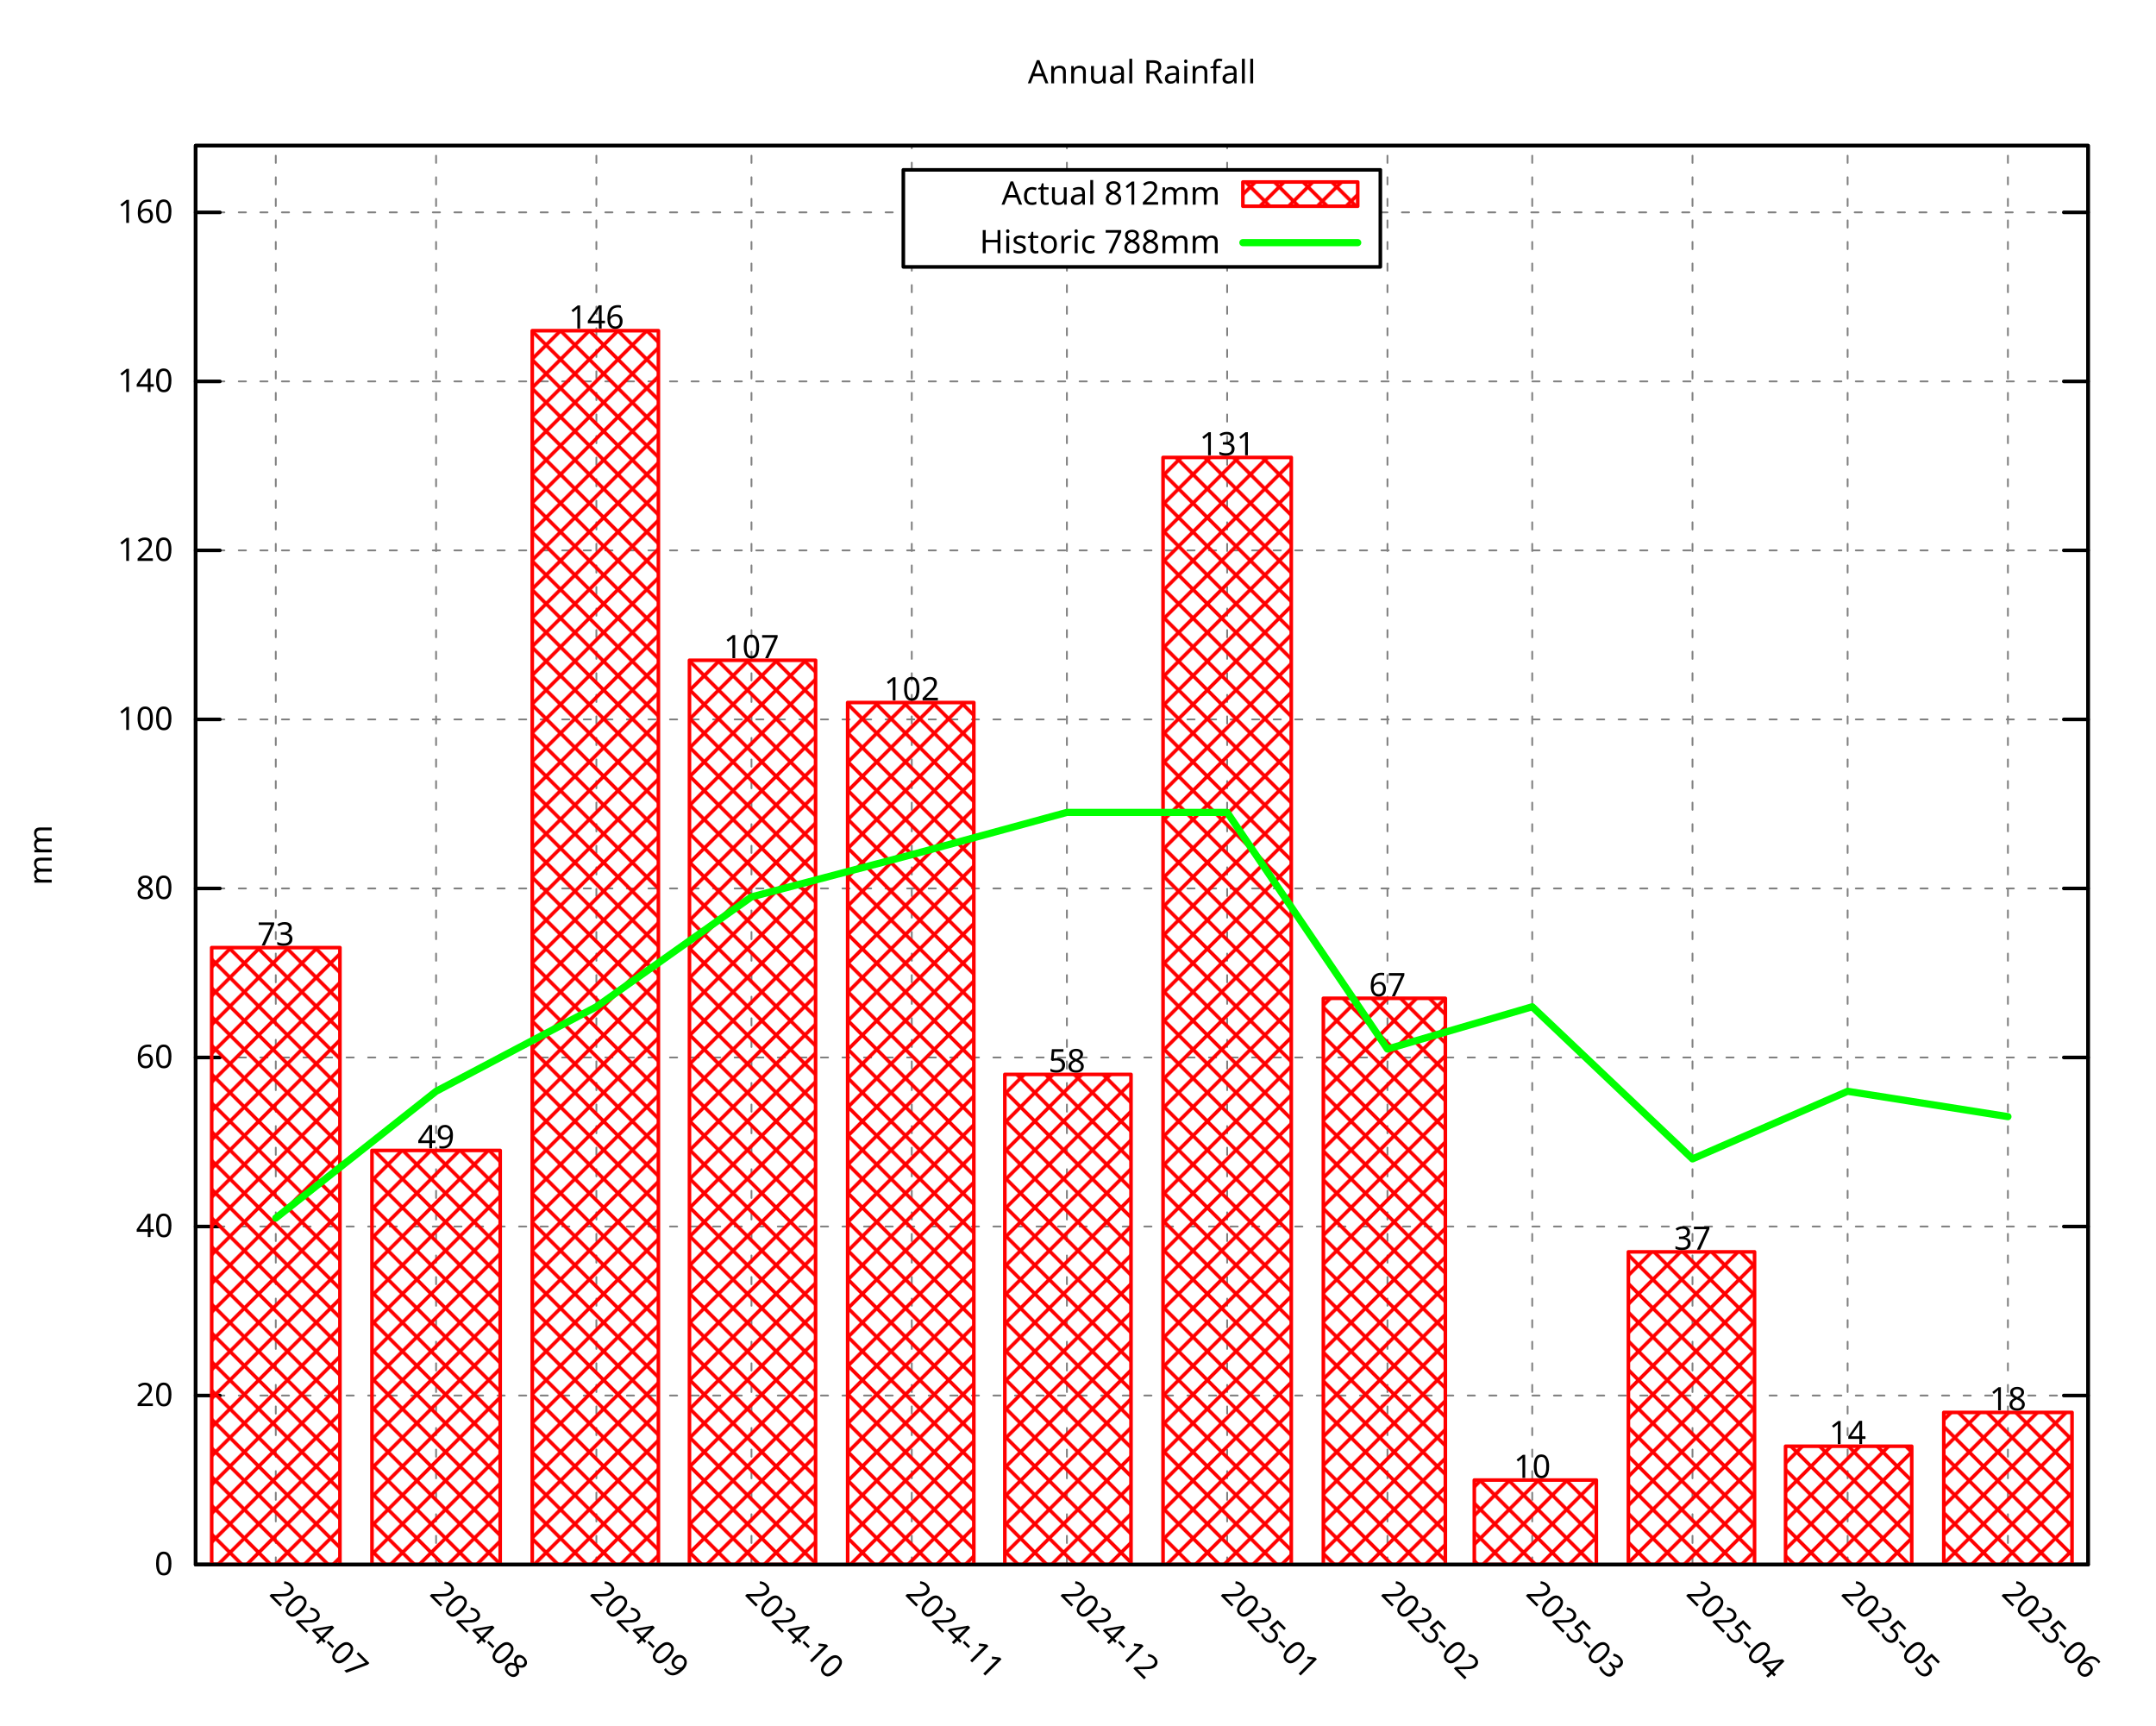
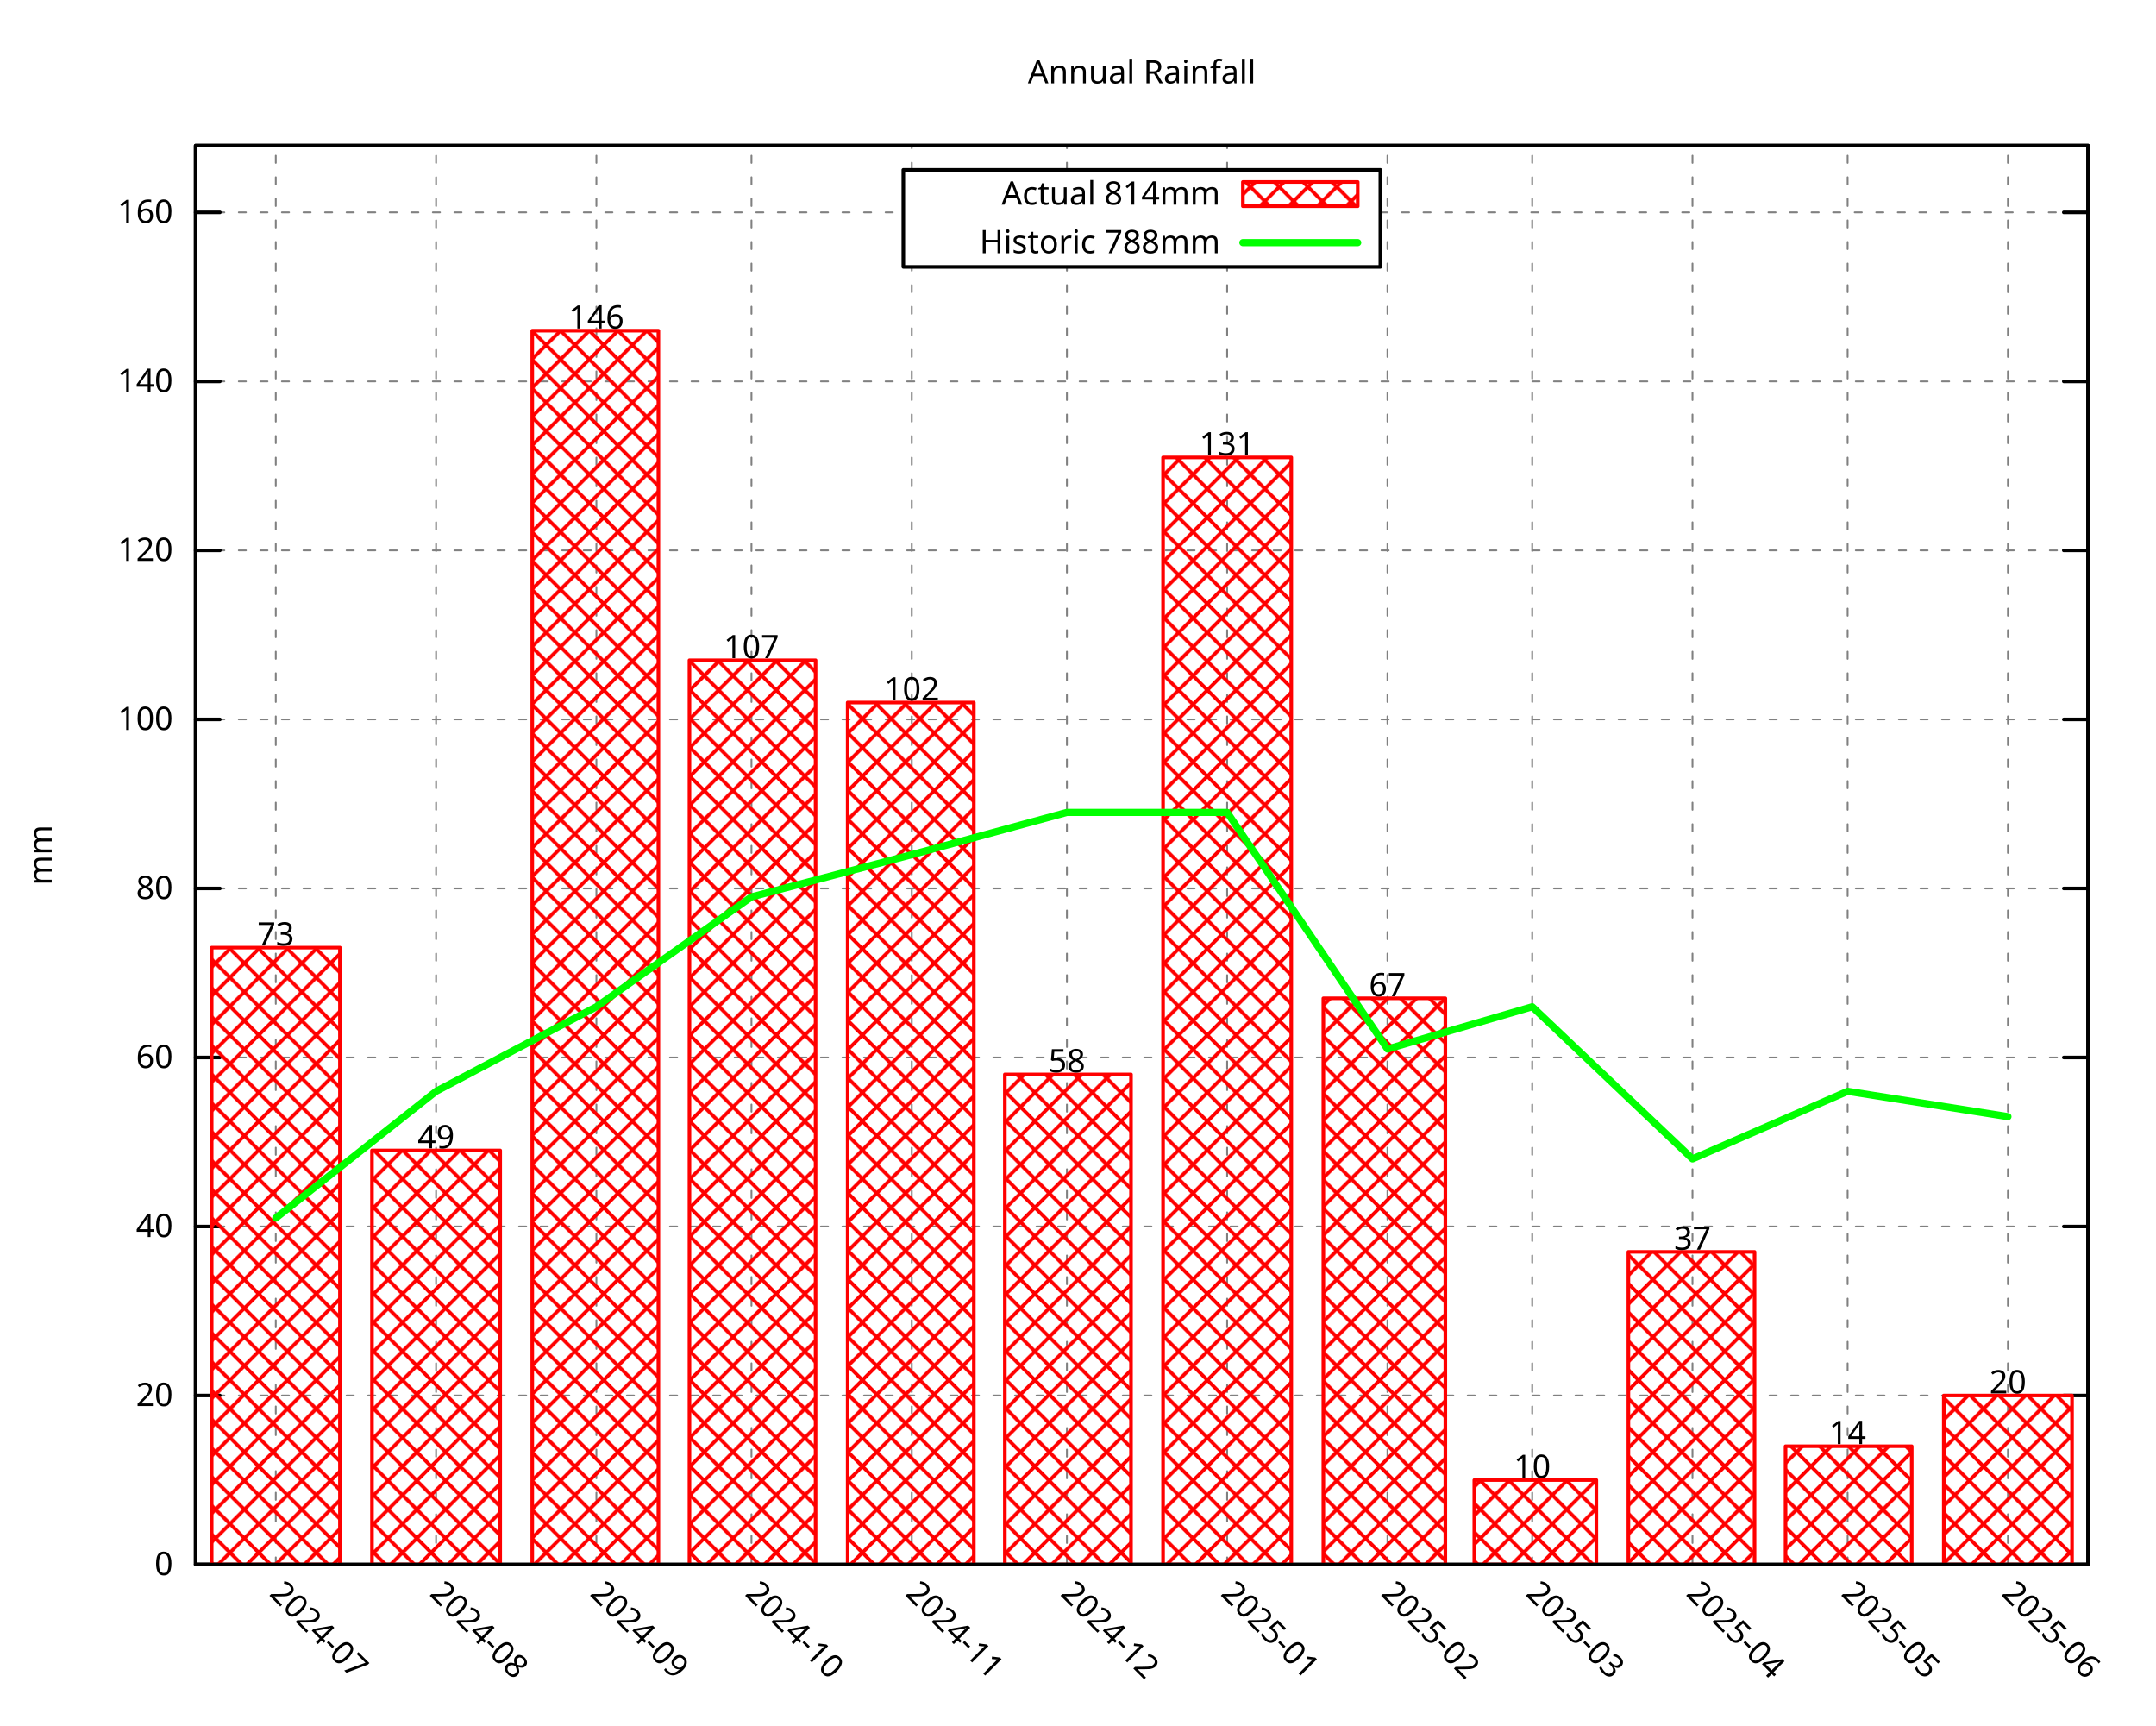
<svg xmlns="http://www.w3.org/2000/svg" xmlns:xlink="http://www.w3.org/1999/xlink" width="600" height="480" viewBox="0 0 600 480">
  <g id="gnuplot_canvas">
    <rect x="0" y="0" width="600" height="480" fill="none" />
    <defs>
      <circle id="gpDot" r="0.5" stroke-width="0.5" stroke="currentColor" />
      <path id="gpPt0" stroke-width="0.296" stroke="currentColor" d="M-1,0 h2 M0,-1 v2" />
      <path id="gpPt1" stroke-width="0.296" stroke="currentColor" d="M-1,-1 L1,1 M1,-1 L-1,1" />
      <path id="gpPt2" stroke-width="0.296" stroke="currentColor" d="M-1,0 L1,0 M0,-1 L0,1 M-1,-1 L1,1 M-1,1 L1,-1" />
      <rect id="gpPt3" stroke-width="0.296" stroke="currentColor" x="-1" y="-1" width="2" height="2" />
      <rect id="gpPt4" stroke-width="0.296" stroke="currentColor" fill="currentColor" x="-1" y="-1" width="2" height="2" />
      <circle id="gpPt5" stroke-width="0.296" stroke="currentColor" cx="0" cy="0" r="1" />
      <use xlink:href="#gpPt5" id="gpPt6" fill="currentColor" stroke="none" />
      <path id="gpPt7" stroke-width="0.296" stroke="currentColor" d="M0,-1.33 L-1.33,0.67 L1.33,0.67 z" />
      <use xlink:href="#gpPt7" id="gpPt8" fill="currentColor" stroke="none" />
      <use xlink:href="#gpPt7" id="gpPt9" stroke="currentColor" transform="rotate(180)" />
      <use xlink:href="#gpPt9" id="gpPt10" fill="currentColor" stroke="none" />
      <use xlink:href="#gpPt3" id="gpPt11" stroke="currentColor" transform="rotate(45)" />
      <use xlink:href="#gpPt11" id="gpPt12" fill="currentColor" stroke="none" />
      <path id="gpPt13" stroke-width="0.296" stroke="currentColor" d="M0,1.330 L1.265,0.411 L0.782,-1.067 L-0.782,-1.076 L-1.265,0.411 z" />
      <use xlink:href="#gpPt13" id="gpPt14" fill="currentColor" stroke="none" />
      <filter id="textbox" filterUnits="objectBoundingBox" x="0" y="0" height="1" width="1">
        <feFlood flood-color="white" flood-opacity="1" result="bgnd" />
        <feComposite in="SourceGraphic" in2="bgnd" operator="atop" />
      </filter>
      <filter id="greybox" filterUnits="objectBoundingBox" x="0" y="0" height="1" width="1">
        <feFlood flood-color="lightgrey" flood-opacity="1" result="grey" />
        <feComposite in="SourceGraphic" in2="grey" operator="atop" />
      </filter>
    </defs>
    <g fill="none" color="white" stroke="currentColor" stroke-width="1.00" stroke-linecap="round" stroke-linejoin="round">
</g>
    <g fill="none" color="black" stroke="currentColor" stroke-width="1.00" stroke-linecap="round" stroke-linejoin="round">
</g>
    <g fill="none" color="black" stroke="black" stroke-width="0.50" stroke-linecap="round" stroke-linejoin="round">
</g>
    <g fill="none" color="gray" stroke="currentColor" stroke-width="0.50" stroke-linecap="round" stroke-linejoin="round">
      <path stroke="gray" stroke-dasharray="2,4" class="gridline" d="M54.45,435.32 L581.09,435.32  " />
    </g>
    <g fill="none" color="gray" stroke="gray" stroke-width="1.00" stroke-linecap="round" stroke-linejoin="round">
</g>
    <g fill="none" color="black" stroke="currentColor" stroke-width="1.00" stroke-linecap="round" stroke-linejoin="round">
      <path stroke="black" d="M54.45,435.32 L61.20,435.32 M581.09,435.32 L574.34,435.32  " />
      <g transform="translate(48.15,438.25)" stroke="none" fill="black" font-family="Droid Sans" font-size="9.00" text-anchor="end">
        <text>
          <tspan font-family="Droid Sans"> 0</tspan>
        </text>
      </g>
    </g>
    <g fill="none" color="black" stroke="currentColor" stroke-width="1.00" stroke-linecap="round" stroke-linejoin="round">
</g>
    <g fill="none" color="black" stroke="black" stroke-width="0.50" stroke-linecap="round" stroke-linejoin="round">
</g>
    <g fill="none" color="gray" stroke="currentColor" stroke-width="0.50" stroke-linecap="round" stroke-linejoin="round">
      <path stroke="gray" stroke-dasharray="2,4" class="gridline" d="M54.45,388.29 L581.09,388.29  " />
    </g>
    <g fill="none" color="gray" stroke="gray" stroke-width="1.00" stroke-linecap="round" stroke-linejoin="round">
</g>
    <g fill="none" color="black" stroke="currentColor" stroke-width="1.00" stroke-linecap="round" stroke-linejoin="round">
      <path stroke="black" d="M54.45,388.29 L61.20,388.29 M581.09,388.29 L574.34,388.29  " />
      <g transform="translate(48.15,391.22)" stroke="none" fill="black" font-family="Droid Sans" font-size="9.00" text-anchor="end">
        <text>
          <tspan font-family="Droid Sans"> 20</tspan>
        </text>
      </g>
    </g>
    <g fill="none" color="black" stroke="currentColor" stroke-width="1.00" stroke-linecap="round" stroke-linejoin="round">
</g>
    <g fill="none" color="black" stroke="black" stroke-width="0.50" stroke-linecap="round" stroke-linejoin="round">
</g>
    <g fill="none" color="gray" stroke="currentColor" stroke-width="0.50" stroke-linecap="round" stroke-linejoin="round">
      <path stroke="gray" stroke-dasharray="2,4" class="gridline" d="M54.45,341.26 L581.09,341.26  " />
    </g>
    <g fill="none" color="gray" stroke="gray" stroke-width="1.00" stroke-linecap="round" stroke-linejoin="round">
</g>
    <g fill="none" color="black" stroke="currentColor" stroke-width="1.00" stroke-linecap="round" stroke-linejoin="round">
      <path stroke="black" d="M54.45,341.26 L61.20,341.26 M581.09,341.26 L574.34,341.26  " />
      <g transform="translate(48.15,344.19)" stroke="none" fill="black" font-family="Droid Sans" font-size="9.00" text-anchor="end">
        <text>
          <tspan font-family="Droid Sans"> 40</tspan>
        </text>
      </g>
    </g>
    <g fill="none" color="black" stroke="currentColor" stroke-width="1.00" stroke-linecap="round" stroke-linejoin="round">
</g>
    <g fill="none" color="black" stroke="black" stroke-width="0.50" stroke-linecap="round" stroke-linejoin="round">
</g>
    <g fill="none" color="gray" stroke="currentColor" stroke-width="0.50" stroke-linecap="round" stroke-linejoin="round">
      <path stroke="gray" stroke-dasharray="2,4" class="gridline" d="M54.45,294.23 L581.09,294.23  " />
    </g>
    <g fill="none" color="gray" stroke="gray" stroke-width="1.00" stroke-linecap="round" stroke-linejoin="round">
</g>
    <g fill="none" color="black" stroke="currentColor" stroke-width="1.00" stroke-linecap="round" stroke-linejoin="round">
      <path stroke="black" d="M54.45,294.23 L61.20,294.23 M581.09,294.23 L574.34,294.23  " />
      <g transform="translate(48.15,297.16)" stroke="none" fill="black" font-family="Droid Sans" font-size="9.00" text-anchor="end">
        <text>
          <tspan font-family="Droid Sans"> 60</tspan>
        </text>
      </g>
    </g>
    <g fill="none" color="black" stroke="currentColor" stroke-width="1.00" stroke-linecap="round" stroke-linejoin="round">
</g>
    <g fill="none" color="black" stroke="black" stroke-width="0.50" stroke-linecap="round" stroke-linejoin="round">
</g>
    <g fill="none" color="gray" stroke="currentColor" stroke-width="0.50" stroke-linecap="round" stroke-linejoin="round">
      <path stroke="gray" stroke-dasharray="2,4" class="gridline" d="M54.45,247.20 L581.09,247.20  " />
    </g>
    <g fill="none" color="gray" stroke="gray" stroke-width="1.00" stroke-linecap="round" stroke-linejoin="round">
</g>
    <g fill="none" color="black" stroke="currentColor" stroke-width="1.00" stroke-linecap="round" stroke-linejoin="round">
      <path stroke="black" d="M54.45,247.20 L61.20,247.20 M581.09,247.20 L574.34,247.20  " />
      <g transform="translate(48.15,250.13)" stroke="none" fill="black" font-family="Droid Sans" font-size="9.00" text-anchor="end">
        <text>
          <tspan font-family="Droid Sans"> 80</tspan>
        </text>
      </g>
    </g>
    <g fill="none" color="black" stroke="currentColor" stroke-width="1.00" stroke-linecap="round" stroke-linejoin="round">
</g>
    <g fill="none" color="black" stroke="black" stroke-width="0.50" stroke-linecap="round" stroke-linejoin="round">
</g>
    <g fill="none" color="gray" stroke="currentColor" stroke-width="0.50" stroke-linecap="round" stroke-linejoin="round">
      <path stroke="gray" stroke-dasharray="2,4" class="gridline" d="M54.45,200.17 L581.09,200.17  " />
    </g>
    <g fill="none" color="gray" stroke="gray" stroke-width="1.00" stroke-linecap="round" stroke-linejoin="round">
</g>
    <g fill="none" color="black" stroke="currentColor" stroke-width="1.00" stroke-linecap="round" stroke-linejoin="round">
      <path stroke="black" d="M54.45,200.17 L61.20,200.17 M581.09,200.17 L574.34,200.17  " />
      <g transform="translate(48.15,203.10)" stroke="none" fill="black" font-family="Droid Sans" font-size="9.00" text-anchor="end">
        <text>
          <tspan font-family="Droid Sans"> 100</tspan>
        </text>
      </g>
    </g>
    <g fill="none" color="black" stroke="currentColor" stroke-width="1.00" stroke-linecap="round" stroke-linejoin="round">
</g>
    <g fill="none" color="black" stroke="black" stroke-width="0.50" stroke-linecap="round" stroke-linejoin="round">
</g>
    <g fill="none" color="gray" stroke="currentColor" stroke-width="0.50" stroke-linecap="round" stroke-linejoin="round">
      <path stroke="gray" stroke-dasharray="2,4" class="gridline" d="M54.45,153.14 L581.09,153.14  " />
    </g>
    <g fill="none" color="gray" stroke="gray" stroke-width="1.00" stroke-linecap="round" stroke-linejoin="round">
</g>
    <g fill="none" color="black" stroke="currentColor" stroke-width="1.00" stroke-linecap="round" stroke-linejoin="round">
      <path stroke="black" d="M54.45,153.14 L61.20,153.14 M581.09,153.14 L574.34,153.14  " />
      <g transform="translate(48.15,156.07)" stroke="none" fill="black" font-family="Droid Sans" font-size="9.00" text-anchor="end">
        <text>
          <tspan font-family="Droid Sans"> 120</tspan>
        </text>
      </g>
    </g>
    <g fill="none" color="black" stroke="currentColor" stroke-width="1.00" stroke-linecap="round" stroke-linejoin="round">
</g>
    <g fill="none" color="black" stroke="black" stroke-width="0.50" stroke-linecap="round" stroke-linejoin="round">
</g>
    <g fill="none" color="gray" stroke="currentColor" stroke-width="0.50" stroke-linecap="round" stroke-linejoin="round">
      <path stroke="gray" stroke-dasharray="2,4" class="gridline" d="M54.45,106.12 L581.09,106.12  " />
    </g>
    <g fill="none" color="gray" stroke="gray" stroke-width="1.00" stroke-linecap="round" stroke-linejoin="round">
</g>
    <g fill="none" color="black" stroke="currentColor" stroke-width="1.00" stroke-linecap="round" stroke-linejoin="round">
      <path stroke="black" d="M54.45,106.12 L61.20,106.12 M581.09,106.12 L574.34,106.12  " />
      <g transform="translate(48.15,109.05)" stroke="none" fill="black" font-family="Droid Sans" font-size="9.00" text-anchor="end">
        <text>
          <tspan font-family="Droid Sans"> 140</tspan>
        </text>
      </g>
    </g>
    <g fill="none" color="black" stroke="currentColor" stroke-width="1.00" stroke-linecap="round" stroke-linejoin="round">
</g>
    <g fill="none" color="black" stroke="black" stroke-width="0.50" stroke-linecap="round" stroke-linejoin="round">
</g>
    <g fill="none" color="gray" stroke="currentColor" stroke-width="0.50" stroke-linecap="round" stroke-linejoin="round">
      <path stroke="gray" stroke-dasharray="2,4" class="gridline" d="M54.45,59.09 L251.39,59.09 M384.14,59.09 L581.09,59.09  " />
    </g>
    <g fill="none" color="gray" stroke="gray" stroke-width="1.00" stroke-linecap="round" stroke-linejoin="round">
</g>
    <g fill="none" color="black" stroke="currentColor" stroke-width="1.00" stroke-linecap="round" stroke-linejoin="round">
      <path stroke="black" d="M54.45,59.09 L61.20,59.09 M581.09,59.09 L574.34,59.09  " />
      <g transform="translate(48.15,62.02)" stroke="none" fill="black" font-family="Droid Sans" font-size="9.00" text-anchor="end">
        <text>
          <tspan font-family="Droid Sans"> 160</tspan>
        </text>
      </g>
    </g>
    <g fill="none" color="black" stroke="currentColor" stroke-width="1.00" stroke-linecap="round" stroke-linejoin="round">
</g>
    <g fill="none" color="black" stroke="black" stroke-width="0.50" stroke-linecap="round" stroke-linejoin="round">
</g>
    <g fill="none" color="gray" stroke="currentColor" stroke-width="0.50" stroke-linecap="round" stroke-linejoin="round">
      <path stroke="gray" stroke-dasharray="2,4" class="gridline" d="M76.75,435.32 L76.75,40.51  " />
    </g>
    <g fill="none" color="gray" stroke="gray" stroke-width="1.00" stroke-linecap="round" stroke-linejoin="round">
</g>
    <g fill="none" color="black" stroke="currentColor" stroke-width="1.00" stroke-linecap="round" stroke-linejoin="round">
      <path stroke="black" d="M76.75,435.32 M76.75,40.51  " />
      <g transform="translate(74.68,443.69) rotate(45.00)" stroke="none" fill="black" font-family="Droid Sans" font-size="9.00" text-anchor="start">
        <text>
          <tspan font-family="Droid Sans">2024-07</tspan>
        </text>
      </g>
    </g>
    <g fill="none" color="black" stroke="currentColor" stroke-width="1.00" stroke-linecap="round" stroke-linejoin="round">
</g>
    <g fill="none" color="black" stroke="black" stroke-width="0.50" stroke-linecap="round" stroke-linejoin="round">
</g>
    <g fill="none" color="gray" stroke="currentColor" stroke-width="0.50" stroke-linecap="round" stroke-linejoin="round">
      <path stroke="gray" stroke-dasharray="2,4" class="gridline" d="M121.36,435.32 L121.36,40.51  " />
    </g>
    <g fill="none" color="gray" stroke="gray" stroke-width="1.00" stroke-linecap="round" stroke-linejoin="round">
</g>
    <g fill="none" color="black" stroke="currentColor" stroke-width="1.00" stroke-linecap="round" stroke-linejoin="round">
      <path stroke="black" d="M121.36,435.32 M121.36,40.51  " />
      <g transform="translate(119.29,443.69) rotate(45.00)" stroke="none" fill="black" font-family="Droid Sans" font-size="9.00" text-anchor="start">
        <text>
          <tspan font-family="Droid Sans">2024-08</tspan>
        </text>
      </g>
    </g>
    <g fill="none" color="black" stroke="currentColor" stroke-width="1.00" stroke-linecap="round" stroke-linejoin="round">
</g>
    <g fill="none" color="black" stroke="black" stroke-width="0.50" stroke-linecap="round" stroke-linejoin="round">
</g>
    <g fill="none" color="gray" stroke="currentColor" stroke-width="0.50" stroke-linecap="round" stroke-linejoin="round">
      <path stroke="gray" stroke-dasharray="2,4" class="gridline" d="M165.97,435.32 L165.97,40.51  " />
    </g>
    <g fill="none" color="gray" stroke="gray" stroke-width="1.00" stroke-linecap="round" stroke-linejoin="round">
</g>
    <g fill="none" color="black" stroke="currentColor" stroke-width="1.00" stroke-linecap="round" stroke-linejoin="round">
      <path stroke="black" d="M165.97,435.32 M165.97,40.51  " />
      <g transform="translate(163.90,443.69) rotate(45.00)" stroke="none" fill="black" font-family="Droid Sans" font-size="9.00" text-anchor="start">
        <text>
          <tspan font-family="Droid Sans">2024-09</tspan>
        </text>
      </g>
    </g>
    <g fill="none" color="black" stroke="currentColor" stroke-width="1.00" stroke-linecap="round" stroke-linejoin="round">
</g>
    <g fill="none" color="black" stroke="black" stroke-width="0.50" stroke-linecap="round" stroke-linejoin="round">
</g>
    <g fill="none" color="gray" stroke="currentColor" stroke-width="0.50" stroke-linecap="round" stroke-linejoin="round">
      <path stroke="gray" stroke-dasharray="2,4" class="gridline" d="M209.13,435.32 L209.13,40.51  " />
    </g>
    <g fill="none" color="gray" stroke="gray" stroke-width="1.00" stroke-linecap="round" stroke-linejoin="round">
</g>
    <g fill="none" color="black" stroke="currentColor" stroke-width="1.00" stroke-linecap="round" stroke-linejoin="round">
      <path stroke="black" d="M209.13,435.32 M209.13,40.51  " />
      <g transform="translate(207.06,443.69) rotate(45.00)" stroke="none" fill="black" font-family="Droid Sans" font-size="9.00" text-anchor="start">
        <text>
          <tspan font-family="Droid Sans">2024-10</tspan>
        </text>
      </g>
    </g>
    <g fill="none" color="black" stroke="currentColor" stroke-width="1.00" stroke-linecap="round" stroke-linejoin="round">
</g>
    <g fill="none" color="black" stroke="black" stroke-width="0.50" stroke-linecap="round" stroke-linejoin="round">
</g>
    <g fill="none" color="gray" stroke="currentColor" stroke-width="0.50" stroke-linecap="round" stroke-linejoin="round">
      <path stroke="gray" stroke-dasharray="2,4" class="gridline" d="M253.74,435.32 L253.74,74.26 M253.74,47.26 L253.74,40.51  " />
    </g>
    <g fill="none" color="gray" stroke="gray" stroke-width="1.00" stroke-linecap="round" stroke-linejoin="round">
</g>
    <g fill="none" color="black" stroke="currentColor" stroke-width="1.00" stroke-linecap="round" stroke-linejoin="round">
      <path stroke="black" d="M253.74,435.32 M253.74,40.51  " />
      <g transform="translate(251.67,443.69) rotate(45.00)" stroke="none" fill="black" font-family="Droid Sans" font-size="9.00" text-anchor="start">
        <text>
          <tspan font-family="Droid Sans">2024-11</tspan>
        </text>
      </g>
    </g>
    <g fill="none" color="black" stroke="currentColor" stroke-width="1.00" stroke-linecap="round" stroke-linejoin="round">
</g>
    <g fill="none" color="black" stroke="black" stroke-width="0.50" stroke-linecap="round" stroke-linejoin="round">
</g>
    <g fill="none" color="gray" stroke="currentColor" stroke-width="0.50" stroke-linecap="round" stroke-linejoin="round">
      <path stroke="gray" stroke-dasharray="2,4" class="gridline" d="M296.91,435.32 L296.91,74.26 M296.91,47.26 L296.91,40.51  " />
    </g>
    <g fill="none" color="gray" stroke="gray" stroke-width="1.00" stroke-linecap="round" stroke-linejoin="round">
</g>
    <g fill="none" color="black" stroke="currentColor" stroke-width="1.00" stroke-linecap="round" stroke-linejoin="round">
      <path stroke="black" d="M296.91,435.32 M296.91,40.51  " />
      <g transform="translate(294.84,443.69) rotate(45.00)" stroke="none" fill="black" font-family="Droid Sans" font-size="9.00" text-anchor="start">
        <text>
          <tspan font-family="Droid Sans">2024-12</tspan>
        </text>
      </g>
    </g>
    <g fill="none" color="black" stroke="currentColor" stroke-width="1.00" stroke-linecap="round" stroke-linejoin="round">
</g>
    <g fill="none" color="black" stroke="black" stroke-width="0.50" stroke-linecap="round" stroke-linejoin="round">
</g>
    <g fill="none" color="gray" stroke="currentColor" stroke-width="0.50" stroke-linecap="round" stroke-linejoin="round">
      <path stroke="gray" stroke-dasharray="2,4" class="gridline" d="M341.51,435.32 L341.51,74.26 M341.51,47.26 L341.51,40.51  " />
    </g>
    <g fill="none" color="gray" stroke="gray" stroke-width="1.00" stroke-linecap="round" stroke-linejoin="round">
</g>
    <g fill="none" color="black" stroke="currentColor" stroke-width="1.00" stroke-linecap="round" stroke-linejoin="round">
      <path stroke="black" d="M341.51,435.32 M341.51,40.51  " />
      <g transform="translate(339.44,443.69) rotate(45.00)" stroke="none" fill="black" font-family="Droid Sans" font-size="9.00" text-anchor="start">
        <text>
          <tspan font-family="Droid Sans">2025-01</tspan>
        </text>
      </g>
    </g>
    <g fill="none" color="black" stroke="currentColor" stroke-width="1.00" stroke-linecap="round" stroke-linejoin="round">
</g>
    <g fill="none" color="black" stroke="black" stroke-width="0.50" stroke-linecap="round" stroke-linejoin="round">
</g>
    <g fill="none" color="gray" stroke="currentColor" stroke-width="0.50" stroke-linecap="round" stroke-linejoin="round">
      <path stroke="gray" stroke-dasharray="2,4" class="gridline" d="M386.12,435.32 L386.12,40.51  " />
    </g>
    <g fill="none" color="gray" stroke="gray" stroke-width="1.00" stroke-linecap="round" stroke-linejoin="round">
</g>
    <g fill="none" color="black" stroke="currentColor" stroke-width="1.00" stroke-linecap="round" stroke-linejoin="round">
      <path stroke="black" d="M386.12,435.32 M386.12,40.51  " />
      <g transform="translate(384.05,443.69) rotate(45.00)" stroke="none" fill="black" font-family="Droid Sans" font-size="9.00" text-anchor="start">
        <text>
          <tspan font-family="Droid Sans">2025-02</tspan>
        </text>
      </g>
    </g>
    <g fill="none" color="black" stroke="currentColor" stroke-width="1.00" stroke-linecap="round" stroke-linejoin="round">
</g>
    <g fill="none" color="black" stroke="black" stroke-width="0.50" stroke-linecap="round" stroke-linejoin="round">
</g>
    <g fill="none" color="gray" stroke="currentColor" stroke-width="0.50" stroke-linecap="round" stroke-linejoin="round">
      <path stroke="gray" stroke-dasharray="2,4" class="gridline" d="M426.41,435.32 L426.41,40.51  " />
    </g>
    <g fill="none" color="gray" stroke="gray" stroke-width="1.00" stroke-linecap="round" stroke-linejoin="round">
</g>
    <g fill="none" color="black" stroke="currentColor" stroke-width="1.00" stroke-linecap="round" stroke-linejoin="round">
      <path stroke="black" d="M426.41,435.32 M426.41,40.51  " />
      <g transform="translate(424.34,443.69) rotate(45.00)" stroke="none" fill="black" font-family="Droid Sans" font-size="9.00" text-anchor="start">
        <text>
          <tspan font-family="Droid Sans">2025-03</tspan>
        </text>
      </g>
    </g>
    <g fill="none" color="black" stroke="currentColor" stroke-width="1.00" stroke-linecap="round" stroke-linejoin="round">
</g>
    <g fill="none" color="black" stroke="black" stroke-width="0.50" stroke-linecap="round" stroke-linejoin="round">
</g>
    <g fill="none" color="gray" stroke="currentColor" stroke-width="0.50" stroke-linecap="round" stroke-linejoin="round">
      <path stroke="gray" stroke-dasharray="2,4" class="gridline" d="M471.01,435.32 L471.01,40.51  " />
    </g>
    <g fill="none" color="gray" stroke="gray" stroke-width="1.00" stroke-linecap="round" stroke-linejoin="round">
</g>
    <g fill="none" color="black" stroke="currentColor" stroke-width="1.00" stroke-linecap="round" stroke-linejoin="round">
      <path stroke="black" d="M471.01,435.32 M471.01,40.51  " />
      <g transform="translate(468.94,443.69) rotate(45.00)" stroke="none" fill="black" font-family="Droid Sans" font-size="9.00" text-anchor="start">
        <text>
          <tspan font-family="Droid Sans">2025-04</tspan>
        </text>
      </g>
    </g>
    <g fill="none" color="black" stroke="currentColor" stroke-width="1.00" stroke-linecap="round" stroke-linejoin="round">
</g>
    <g fill="none" color="black" stroke="black" stroke-width="0.50" stroke-linecap="round" stroke-linejoin="round">
</g>
    <g fill="none" color="gray" stroke="currentColor" stroke-width="0.50" stroke-linecap="round" stroke-linejoin="round">
      <path stroke="gray" stroke-dasharray="2,4" class="gridline" d="M514.18,435.32 L514.18,40.51  " />
    </g>
    <g fill="none" color="gray" stroke="gray" stroke-width="1.00" stroke-linecap="round" stroke-linejoin="round">
</g>
    <g fill="none" color="black" stroke="currentColor" stroke-width="1.00" stroke-linecap="round" stroke-linejoin="round">
      <path stroke="black" d="M514.18,435.32 M514.18,40.51  " />
      <g transform="translate(512.11,443.69) rotate(45.00)" stroke="none" fill="black" font-family="Droid Sans" font-size="9.00" text-anchor="start">
        <text>
          <tspan font-family="Droid Sans">2025-05</tspan>
        </text>
      </g>
    </g>
    <g fill="none" color="black" stroke="currentColor" stroke-width="1.00" stroke-linecap="round" stroke-linejoin="round">
</g>
    <g fill="none" color="black" stroke="black" stroke-width="0.50" stroke-linecap="round" stroke-linejoin="round">
</g>
    <g fill="none" color="gray" stroke="currentColor" stroke-width="0.50" stroke-linecap="round" stroke-linejoin="round">
      <path stroke="gray" stroke-dasharray="2,4" class="gridline" d="M558.79,435.32 L558.79,40.51  " />
    </g>
    <g fill="none" color="gray" stroke="gray" stroke-width="1.00" stroke-linecap="round" stroke-linejoin="round">
</g>
    <g fill="none" color="black" stroke="currentColor" stroke-width="1.00" stroke-linecap="round" stroke-linejoin="round">
      <path stroke="black" d="M558.79,435.32 M558.79,40.51  " />
      <g transform="translate(556.72,443.69) rotate(45.00)" stroke="none" fill="black" font-family="Droid Sans" font-size="9.00" text-anchor="start">
        <text>
          <tspan font-family="Droid Sans">2025-06</tspan>
        </text>
      </g>
    </g>
    <g fill="none" color="black" stroke="currentColor" stroke-width="1.00" stroke-linecap="round" stroke-linejoin="round">
</g>
    <g fill="none" color="black" stroke="currentColor" stroke-width="1.00" stroke-linecap="round" stroke-linejoin="round">
      <path stroke="black" d="M54.45,40.51 L54.45,435.32 L581.09,435.32 L581.09,40.51 L54.45,40.51 Z  " />
    </g>
    <g fill="none" color="black" stroke="currentColor" stroke-width="1.00" stroke-linecap="round" stroke-linejoin="round">
</g>
    <g fill="none" color="black" stroke="currentColor" stroke-width="1.00" stroke-linecap="round" stroke-linejoin="round">
      <path stroke="black" d="M251.39,74.26 L251.39,47.26 L384.14,47.26 L384.14,74.26 L251.39,74.26 Z  " />
    </g>
    <g id="gnuplot_plot_1">
      <g fill="none" color="black" stroke="currentColor" stroke-width="1.00" stroke-linecap="round" stroke-linejoin="round">
        <g transform="translate(339.59,56.94)" stroke="none" fill="black" font-family="Droid Sans" font-size="9.00" text-anchor="end">
          <text>
-             <tspan font-family="Droid Sans">Actual 812mm</tspan>
+             <tspan font-family="Droid Sans">Actual 814mm</tspan>
          </text>
        </g>
      </g>
      <g fill="none" color="black" stroke="currentColor" stroke-width="1.00" stroke-linecap="round" stroke-linejoin="round">
        <defs>
          <pattern id="gpPat1" patternUnits="userSpaceOnUse" x="0" y="0" width="8" height="8">
            <path style="fill:none; stroke:rgb(255,0,0)" d="M0,0 L8,8 M0,8 L8,0" />
          </pattern>
        </defs>
        <g stroke="none" shape-rendering="crispEdges">
          <polygon fill="url(#gpPat1)" points="345.89,57.38 377.84,57.38 377.84,50.63 345.89,50.63 " />
        </g>
        <path stroke="rgb(255,   0,   0)" d="M345.89,57.38 L377.84,57.38 L377.84,50.64 L345.89,50.64 L345.89,57.38 Z  " />
      </g>
      <g fill="none" color="black" stroke="currentColor" stroke-width="1.00" stroke-linecap="round" stroke-linejoin="round">
        <defs>
          <pattern id="gpPat2" patternUnits="userSpaceOnUse" x="0" y="0" width="8" height="8">
            <path style="fill:none; stroke:rgb(255,0,0)" d="M0,0 L8,8 M0,8 L8,0" />
          </pattern>
        </defs>
        <g stroke="none" shape-rendering="crispEdges">
          <polygon fill="url(#gpPat2)" points="58.91,435.32 94.61,435.32 94.61,263.65 58.91,263.65 " />
        </g>
        <path stroke="rgb(255,   0,   0)" d="M58.91,435.32 L58.91,263.66 L94.60,263.66 L94.60,435.32 L58.91,435.32 Z  " />
        <g stroke="none" shape-rendering="crispEdges">
          <polygon fill="url(#gpPat2)" points="103.52,435.32 139.21,435.32 139.21,320.09 103.52,320.09 " />
        </g>
        <path stroke="rgb(255,   0,   0)" d="M103.52,435.32 L103.52,320.10 L139.20,320.10 L139.20,435.32 L103.52,435.32 Z  " />
        <g stroke="none" shape-rendering="crispEdges">
          <polygon fill="url(#gpPat2)" points="148.12,435.32 183.24,435.32 183.24,92.00 148.12,92.00 " />
        </g>
        <path stroke="rgb(255,   0,   0)" d="M148.12,435.32 L148.12,92.01 L183.23,92.01 L183.23,435.32 L148.12,435.32 Z  " />
        <g stroke="none" shape-rendering="crispEdges">
          <polygon fill="url(#gpPat2)" points="191.87,435.32 226.98,435.32 226.98,183.70 191.87,183.70 " />
        </g>
        <path stroke="rgb(255,   0,   0)" d="M191.87,435.32 L191.87,183.71 L226.97,183.71 L226.97,435.32 L191.87,435.32 Z  " />
        <g stroke="none" shape-rendering="crispEdges">
          <polygon fill="url(#gpPat2)" points="235.90,435.32 271.02,435.32 271.02,195.46 235.90,195.46 " />
        </g>
        <path stroke="rgb(255,   0,   0)" d="M235.90,435.32 L235.90,195.47 L271.01,195.47 L271.01,435.32 L235.90,435.32 Z  " />
        <g stroke="none" shape-rendering="crispEdges">
          <polygon fill="url(#gpPat2)" points="279.64,435.32 314.76,435.32 314.76,298.93 279.64,298.93 " />
        </g>
        <path stroke="rgb(255,   0,   0)" d="M279.64,435.32 L279.64,298.94 L314.75,298.94 L314.75,435.32 L279.64,435.32 Z  " />
        <g stroke="none" shape-rendering="crispEdges">
          <polygon fill="url(#gpPat2)" points="323.67,435.32 359.36,435.32 359.36,127.27 323.67,127.27 " />
        </g>
        <path stroke="rgb(255,   0,   0)" d="M323.67,435.32 L323.67,127.28 L359.35,127.28 L359.35,435.32 L323.67,435.32 Z  " />
        <g stroke="none" shape-rendering="crispEdges">
          <polygon fill="url(#gpPat2)" points="368.28,435.32 402.24,435.32 402.24,277.76 368.28,277.76 " />
        </g>
        <path stroke="rgb(255,   0,   0)" d="M368.28,435.32 L368.28,277.77 L402.23,277.77 L402.23,435.32 L368.28,435.32 Z  " />
        <g stroke="none" shape-rendering="crispEdges">
          <polygon fill="url(#gpPat2)" points="410.29,435.32 444.26,435.32 444.26,411.80 410.29,411.80 " />
        </g>
        <path stroke="rgb(255,   0,   0)" d="M410.29,435.32 L410.29,411.81 L444.25,411.81 L444.25,435.32 L410.29,435.32 Z  " />
        <g stroke="none" shape-rendering="crispEdges">
          <polygon fill="url(#gpPat2)" points="453.17,435.32 488.29,435.32 488.29,348.31 453.17,348.31 " />
        </g>
        <path stroke="rgb(255,   0,   0)" d="M453.17,435.32 L453.17,348.32 L488.28,348.32 L488.28,435.32 L453.17,435.32 Z  " />
        <g stroke="none" shape-rendering="crispEdges">
          <polygon fill="url(#gpPat2)" points="496.91,435.32 532.03,435.32 532.03,402.39 496.91,402.39 " />
        </g>
        <path stroke="rgb(255,   0,   0)" d="M496.91,435.32 L496.91,402.40 L532.02,402.40 L532.02,435.32 L496.91,435.32 Z  " />
        <g stroke="none" shape-rendering="crispEdges">
-           <polygon fill="url(#gpPat2)" points="540.94,435.32 576.64,435.32 576.64,392.98 540.94,392.98 " />
-         </g>
-         <path stroke="rgb(255,   0,   0)" d="M540.94,435.32 L540.94,392.99 L576.63,392.99 L576.63,435.32 L540.94,435.32 Z  " />
+           <polygon fill="url(#gpPat2)" points="540.94,435.32 576.64,435.32 576.64,388.28 540.94,388.28 " />
+         </g>
+         <path stroke="rgb(255,   0,   0)" d="M540.94,435.32 L540.94,388.29 L576.63,388.29 L576.63,435.32 L540.94,435.32 Z  " />
      </g>
    </g>
    <g id="gnuplot_plot_2" fill="none">
      <g fill="none" color="black" stroke="currentColor" stroke-width="1.00" stroke-linecap="round" stroke-linejoin="round">
        <g transform="translate(76.75,263.07)" stroke="none" fill="black" font-family="Droid Sans" font-size="9.00" text-anchor="middle">
          <text>
            <tspan font-family="Droid Sans">73</tspan>
          </text>
        </g>
        <g transform="translate(121.36,319.50)" stroke="none" fill="black" font-family="Droid Sans" font-size="9.00" text-anchor="middle">
          <text>
            <tspan font-family="Droid Sans">49</tspan>
          </text>
        </g>
        <g transform="translate(165.97,91.41)" stroke="none" fill="black" font-family="Droid Sans" font-size="9.00" text-anchor="middle">
          <text>
            <tspan font-family="Droid Sans">146</tspan>
          </text>
        </g>
        <g transform="translate(209.13,183.12)" stroke="none" fill="black" font-family="Droid Sans" font-size="9.00" text-anchor="middle">
          <text>
            <tspan font-family="Droid Sans">107</tspan>
          </text>
        </g>
        <g transform="translate(253.74,194.87)" stroke="none" fill="black" font-family="Droid Sans" font-size="9.00" text-anchor="middle">
          <text>
            <tspan font-family="Droid Sans">102</tspan>
          </text>
        </g>
        <g transform="translate(296.91,298.34)" stroke="none" fill="black" font-family="Droid Sans" font-size="9.00" text-anchor="middle">
          <text>
            <tspan font-family="Droid Sans">58</tspan>
          </text>
        </g>
        <g transform="translate(341.51,126.68)" stroke="none" fill="black" font-family="Droid Sans" font-size="9.00" text-anchor="middle">
          <text>
            <tspan font-family="Droid Sans">131</tspan>
          </text>
        </g>
        <g transform="translate(386.12,277.18)" stroke="none" fill="black" font-family="Droid Sans" font-size="9.00" text-anchor="middle">
          <text>
            <tspan font-family="Droid Sans">67</tspan>
          </text>
        </g>
        <g transform="translate(426.41,411.21)" stroke="none" fill="black" font-family="Droid Sans" font-size="9.00" text-anchor="middle">
          <text>
            <tspan font-family="Droid Sans">10</tspan>
          </text>
        </g>
        <g transform="translate(471.01,347.72)" stroke="none" fill="black" font-family="Droid Sans" font-size="9.00" text-anchor="middle">
          <text>
            <tspan font-family="Droid Sans">37</tspan>
          </text>
        </g>
        <g transform="translate(514.18,401.80)" stroke="none" fill="black" font-family="Droid Sans" font-size="9.00" text-anchor="middle">
          <text>
            <tspan font-family="Droid Sans">14</tspan>
          </text>
        </g>
-         <g transform="translate(558.79,392.40)" stroke="none" fill="black" font-family="Droid Sans" font-size="9.00" text-anchor="middle">
-           <text>
-             <tspan font-family="Droid Sans">18</tspan>
+         <g transform="translate(558.79,387.69)" stroke="none" fill="black" font-family="Droid Sans" font-size="9.00" text-anchor="middle">
+           <text>
+             <tspan font-family="Droid Sans">20</tspan>
          </text>
        </g>
      </g>
    </g>
    <g id="gnuplot_plot_3">
      <g fill="none" color="white" stroke="black" stroke-width="2.00" stroke-linecap="round" stroke-linejoin="round">
</g>
      <g fill="none" color="black" stroke="currentColor" stroke-width="2.00" stroke-linecap="round" stroke-linejoin="round">
        <g transform="translate(339.59,70.44)" stroke="none" fill="black" font-family="Droid Sans" font-size="9.00" text-anchor="end">
          <text>
            <tspan font-family="Droid Sans">Historic 788mm</tspan>
          </text>
        </g>
      </g>
      <g fill="none" color="black" stroke="currentColor" stroke-width="2.00" stroke-linecap="round" stroke-linejoin="round">
        <path stroke="rgb(  0, 255,   0)" d="M345.89,67.51 L377.84,67.51 M76.75,338.91 L121.36,303.64 L165.97,280.12 L209.13,249.55 L253.74,237.80 L296.91,226.04   L341.51,226.04 L386.12,291.88 L426.41,280.12 L471.01,322.45 L514.18,303.64 L558.79,310.69  " />
      </g>
    </g>
    <g fill="none" color="black" stroke="currentColor" stroke-width="2.00" stroke-linecap="round" stroke-linejoin="round">
</g>
    <g fill="none" color="black" stroke="black" stroke-width="1.00" stroke-linecap="round" stroke-linejoin="round">
</g>
    <g fill="none" color="black" stroke="currentColor" stroke-width="1.00" stroke-linecap="round" stroke-linejoin="round">
      <path stroke="black" d="M54.45,40.51 L54.45,435.32 L581.09,435.32 L581.09,40.51 L54.45,40.51 Z  " />
      <g transform="translate(14.39,237.92) rotate(270.00)" stroke="none" fill="black" font-family="Droid Sans" font-size="9.00" text-anchor="middle">
        <text>
          <tspan font-family="Droid Sans">mm</tspan>
        </text>
      </g>
    </g>
    <g fill="none" color="black" stroke="currentColor" stroke-width="1.00" stroke-linecap="round" stroke-linejoin="round">
</g>
    <g fill="none" color="black" stroke="currentColor" stroke-width="1.00" stroke-linecap="round" stroke-linejoin="round">
      <g transform="translate(317.77,23.19)" stroke="none" fill="black" font-family="Droid Sans" font-size="9.00" text-anchor="middle">
        <text>
          <tspan font-family="Droid Sans">Annual Rainfall</tspan>
        </text>
      </g>
    </g>
    <g fill="none" color="black" stroke="currentColor" stroke-width="1.00" stroke-linecap="round" stroke-linejoin="round">
</g>
  </g>
</svg>
